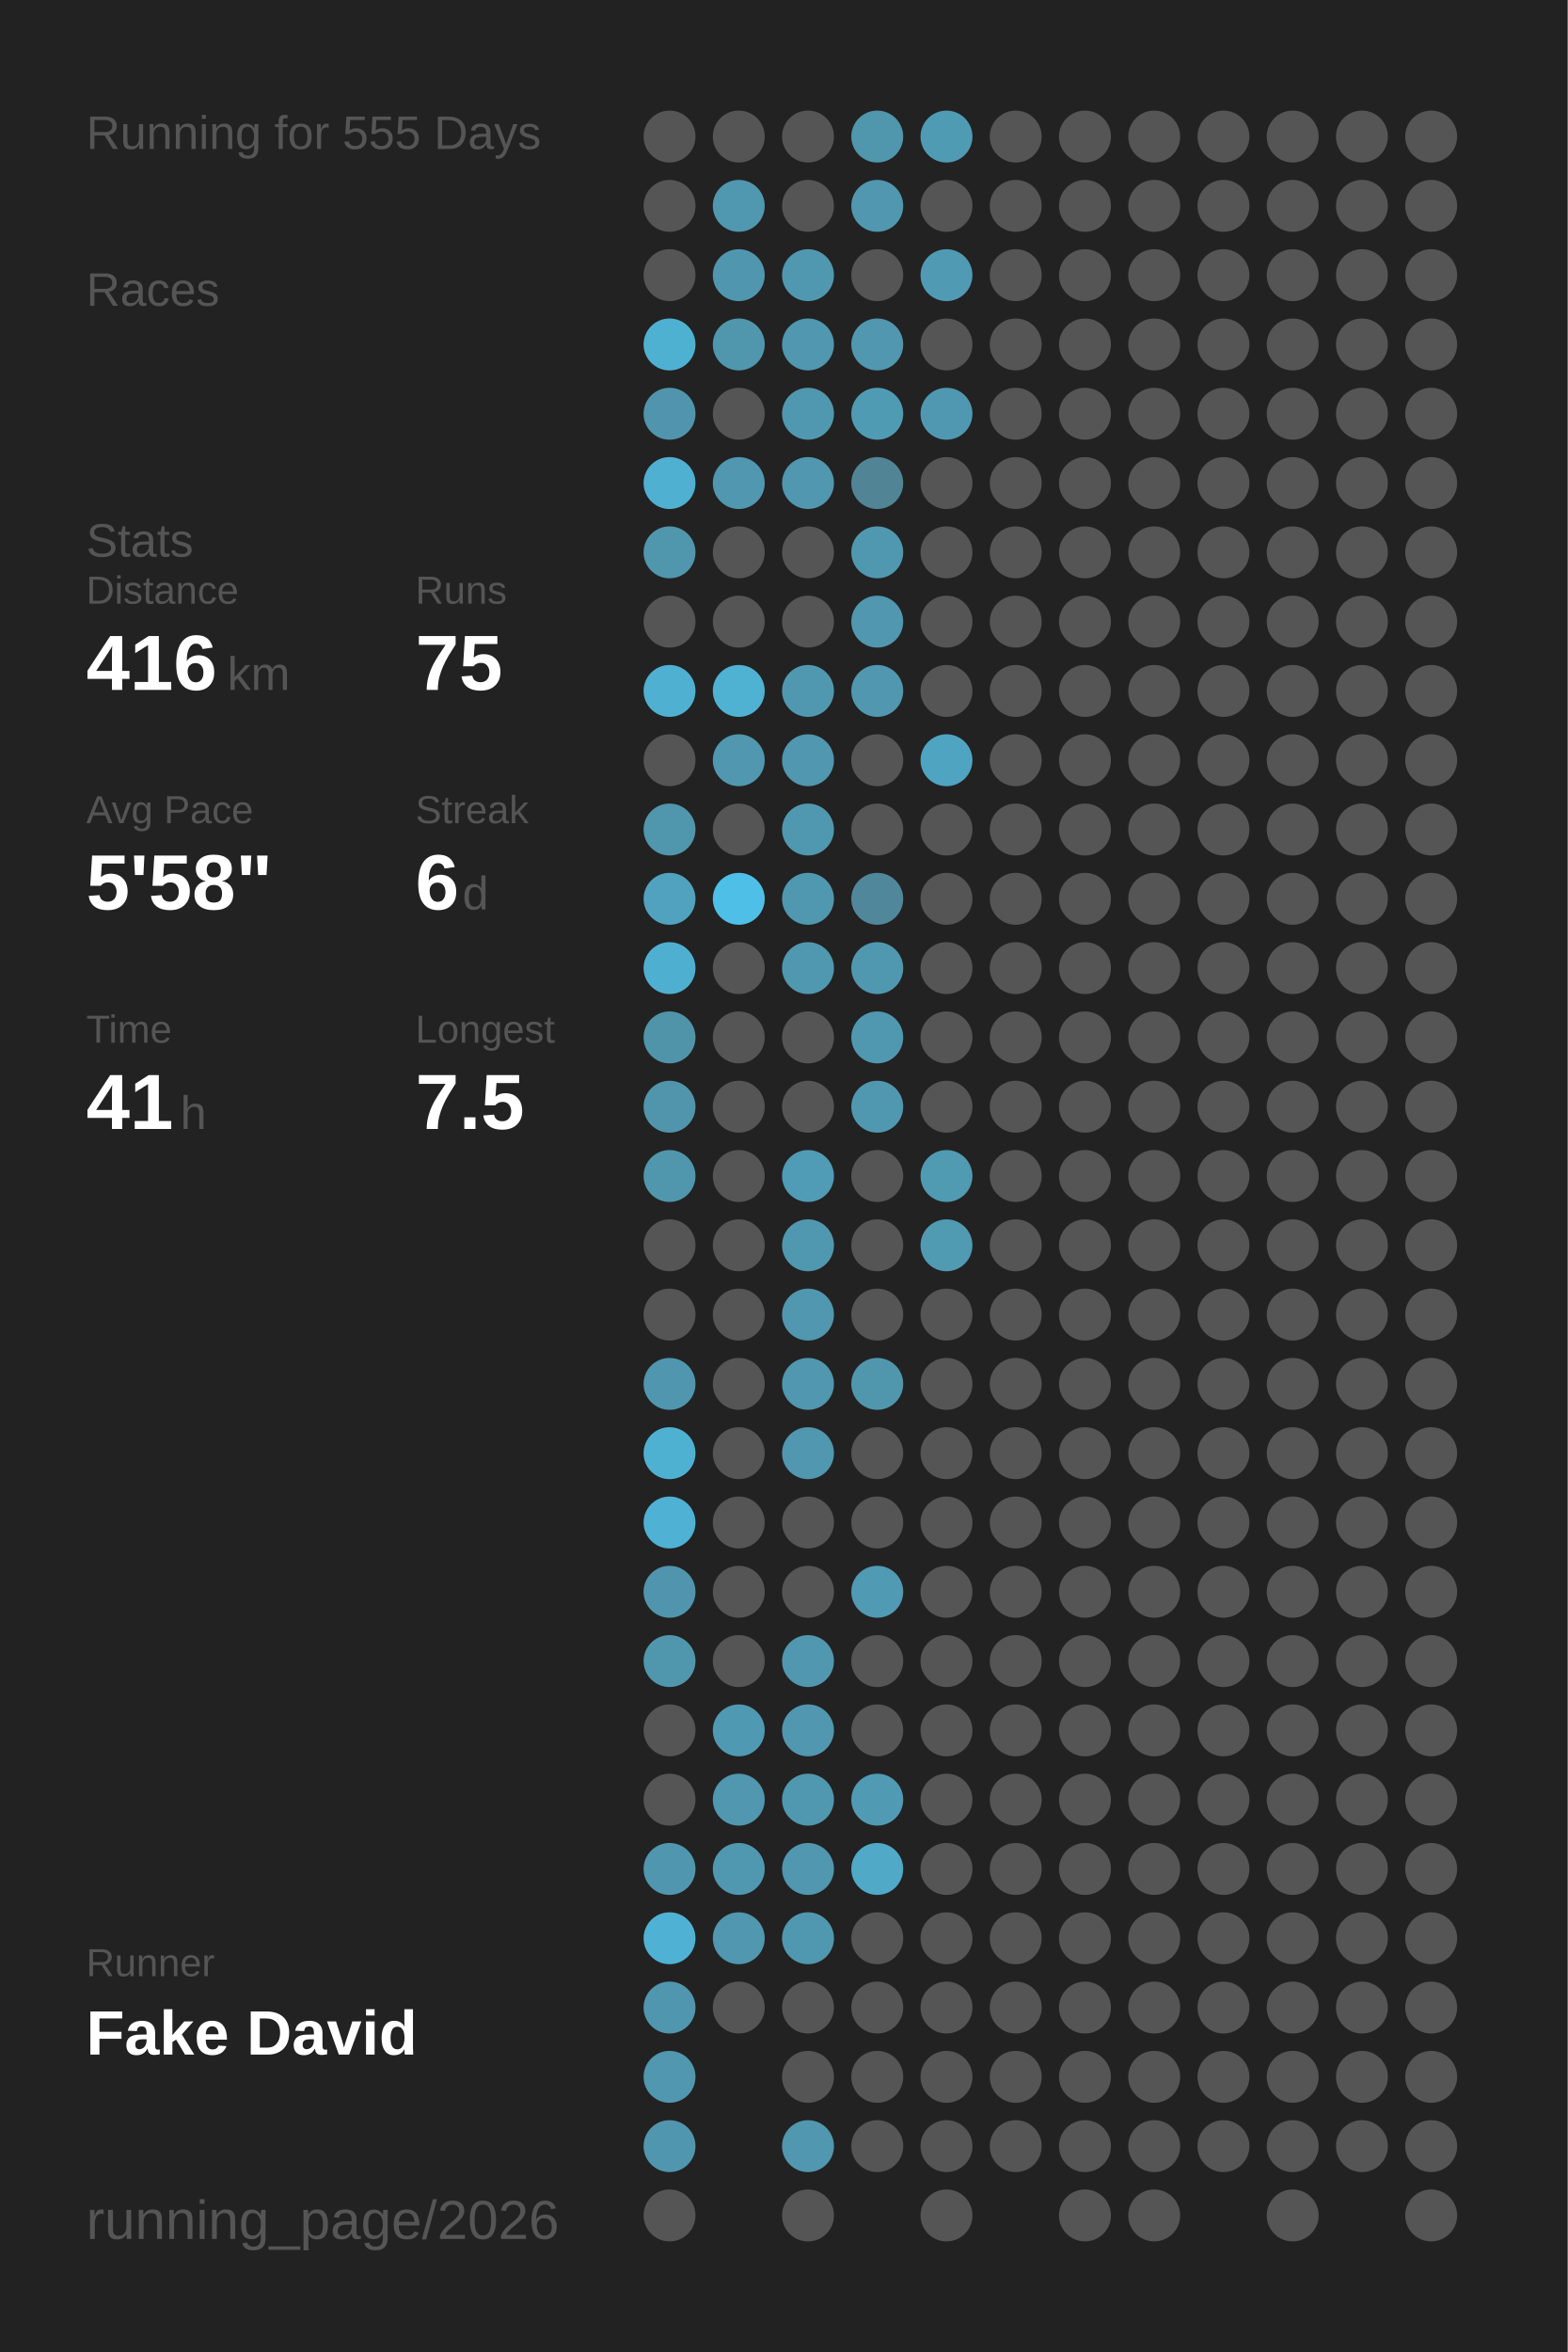
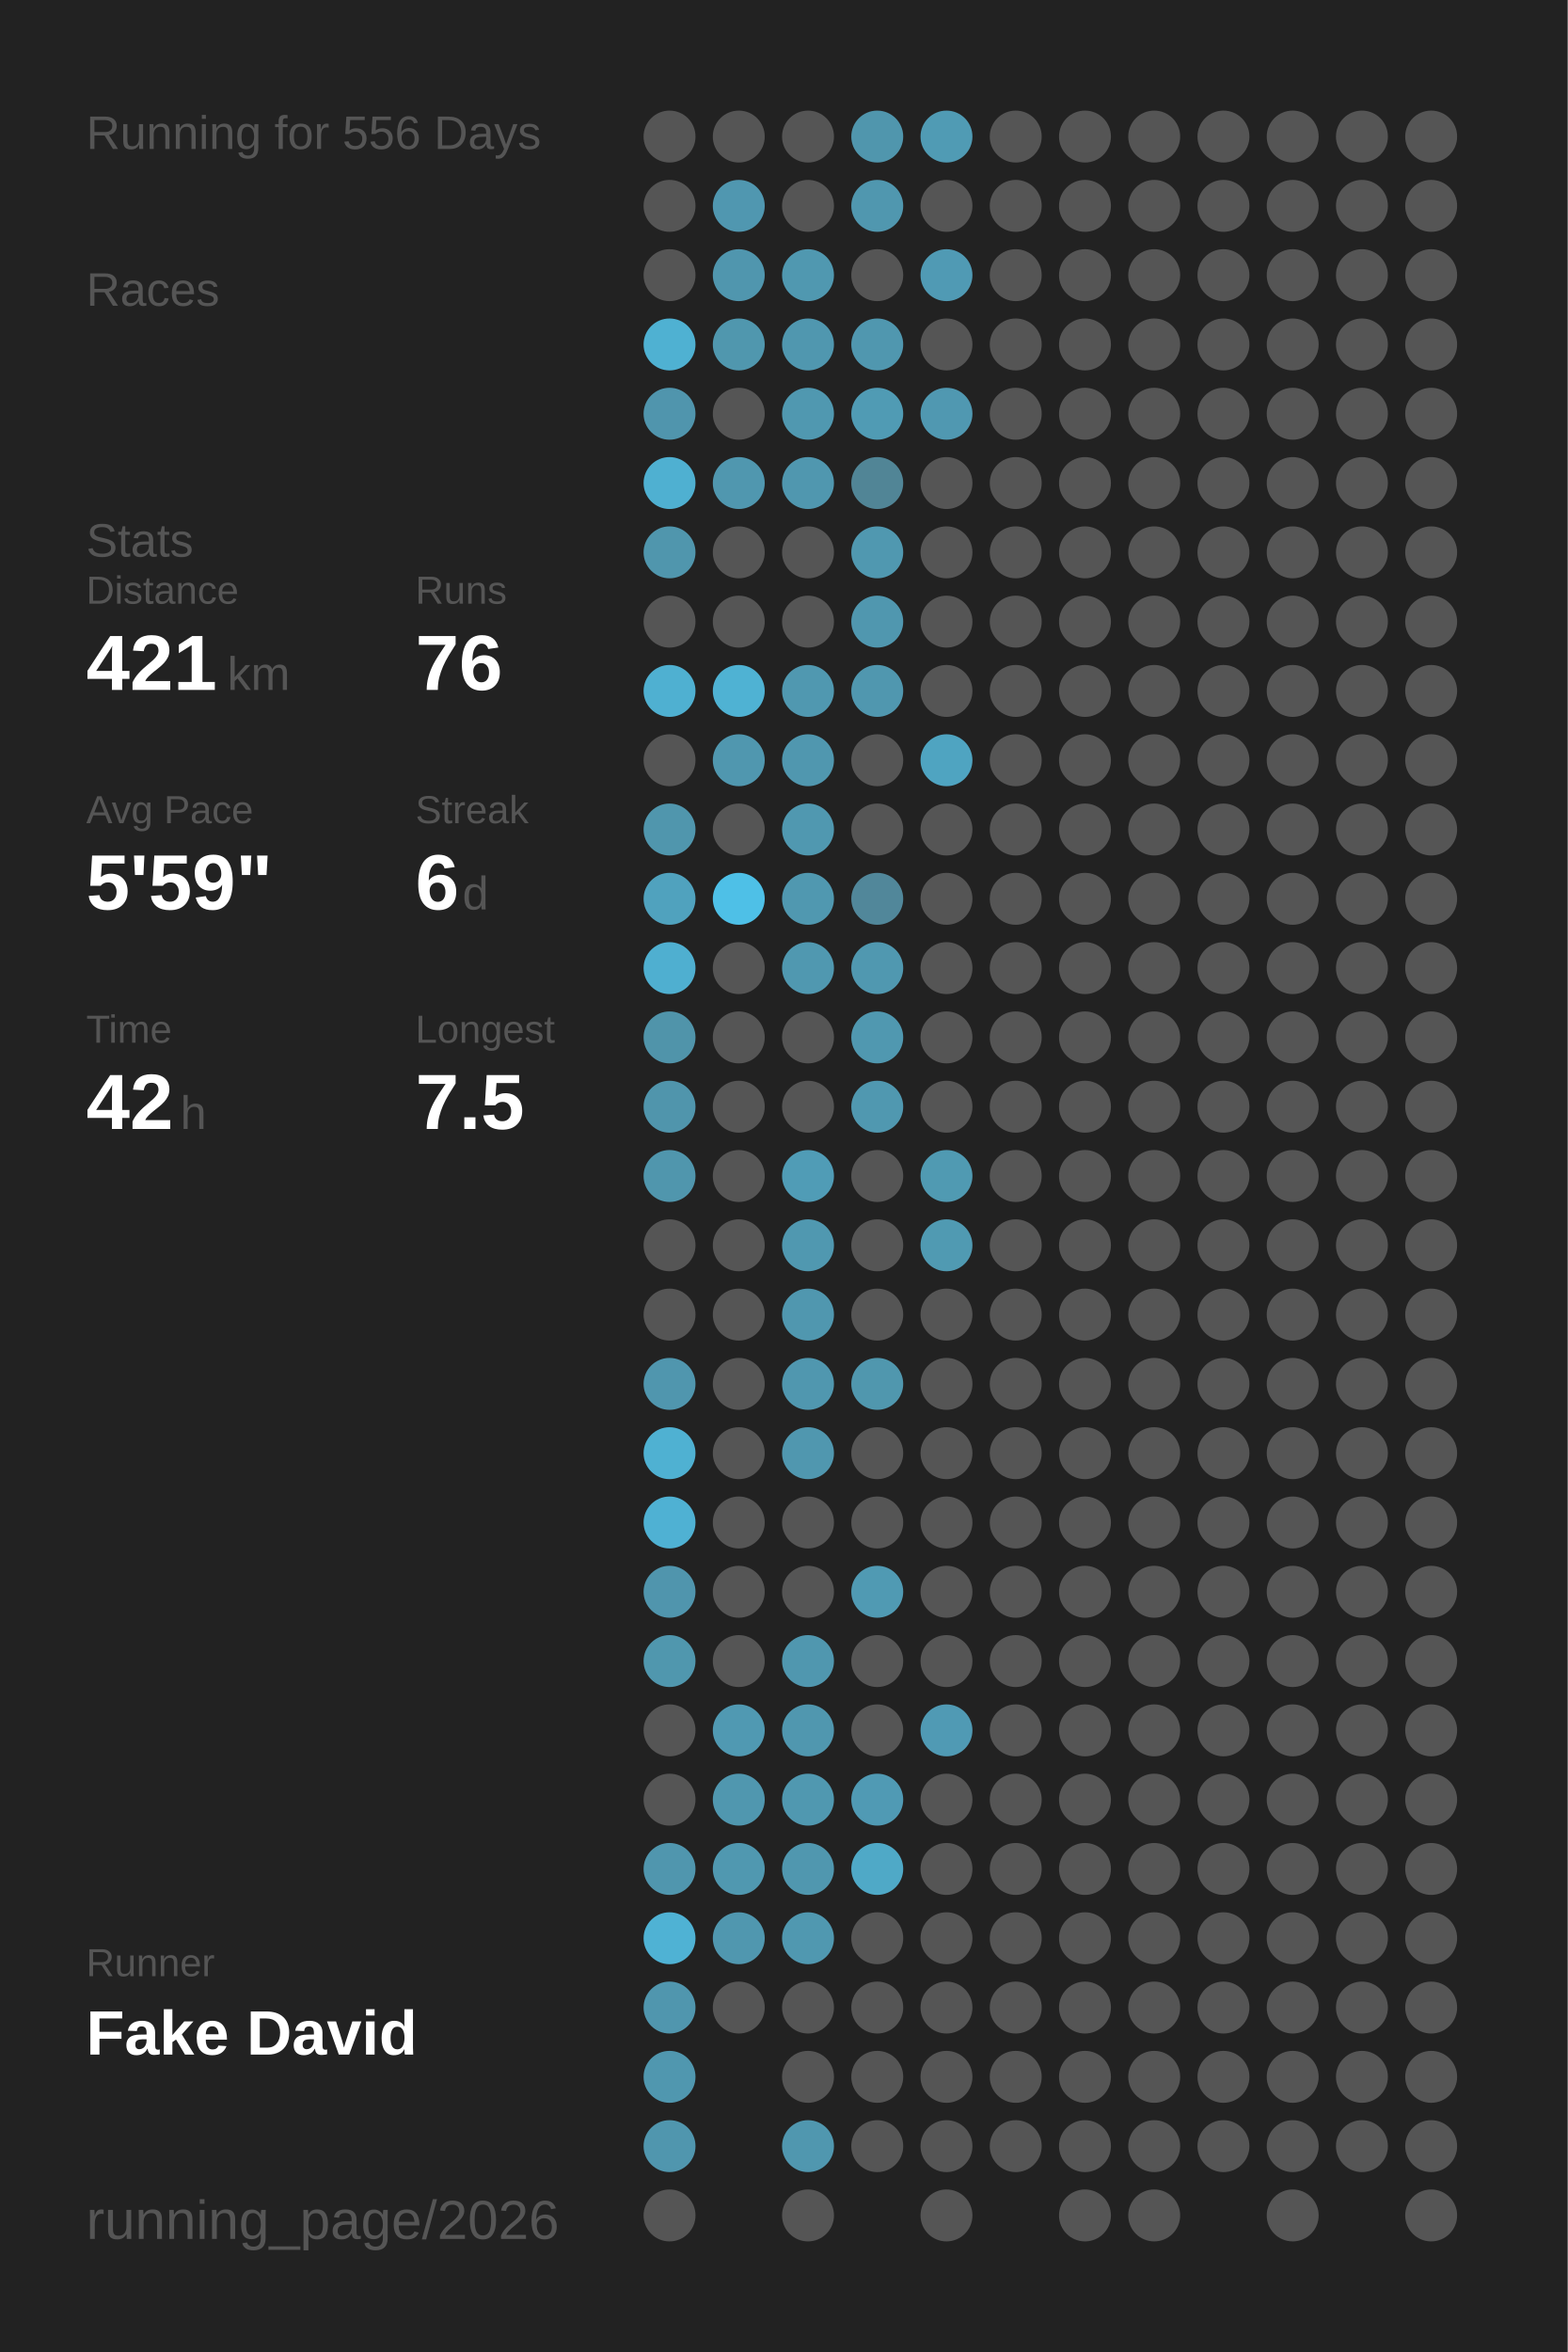
<svg xmlns="http://www.w3.org/2000/svg" baseProfile="full" height="300mm" version="1.1" viewBox="0,0,200,300" width="200mm">
  <defs />
  <rect fill="#222222" height="300" width="200" x="0" y="0" />
-   <text fill="#555555" style="font-size:6px; font-family:Arial;" x="11" y="19">Running for 555 Days</text>
+   <text fill="#555555" style="font-size:6px; font-family:Arial;" x="11" y="19">Running for 556 Days</text>
  <text fill="#555555" style="font-size:6px; font-family:Arial;" x="11" y="39">Races</text>
  <text fill="#555555" style="font-size:6px; font-family:Arial;" x="11" y="71">Stats</text>
  <text fill="#555555" style="font-size:5px; font-family:Arial;" x="11" y="77">Distance</text>
-   <text fill="#FFFFFF" style="font-size:10px; font-family:Arial; font-weight:bold;" x="11" y="88">416</text>
+   <text fill="#FFFFFF" style="font-size:10px; font-family:Arial; font-weight:bold;" x="11" y="88">421</text>
  <text fill="#555555" style="font-size:6px; font-family:Arial;" x="29" y="88">km</text>
  <text fill="#555555" style="font-size:5px; font-family:Arial;" x="53" y="77">Runs</text>
-   <text fill="#FFFFFF" style="font-size:10px; font-family:Arial; font-weight:bold;" x="53" y="88">75</text>
+   <text fill="#FFFFFF" style="font-size:10px; font-family:Arial; font-weight:bold;" x="53" y="88">76</text>
  <text fill="#555555" style="font-size:5px; font-family:Arial;" x="11" y="105">Avg Pace</text>
-   <text fill="#FFFFFF" style="font-size:10px; font-family:Arial; font-weight:bold;" x="11" y="116">5'58"</text>
+   <text fill="#FFFFFF" style="font-size:10px; font-family:Arial; font-weight:bold;" x="11" y="116">5'59"</text>
  <text fill="#555555" style="font-size:5px; font-family:Arial;" x="53" y="105">Streak</text>
  <text fill="#FFFFFF" style="font-size:10px; font-family:Arial; font-weight:bold;" x="53" y="116">6</text>
  <text fill="#555555" style="font-size:6px; font-family:Arial;" x="59" y="116">d</text>
  <text fill="#555555" style="font-size:5px; font-family:Arial;" x="11" y="133">Time</text>
-   <text fill="#FFFFFF" style="font-size:10px; font-family:Arial; font-weight:bold;" x="11" y="144">41</text>
+   <text fill="#FFFFFF" style="font-size:10px; font-family:Arial; font-weight:bold;" x="11" y="144">42</text>
  <text fill="#555555" style="font-size:6px; font-family:Arial;" x="23" y="144">h</text>
  <text fill="#555555" style="font-size:5px; font-family:Arial;" x="53" y="133">Longest</text>
  <text fill="#FFFFFF" style="font-size:10px; font-family:Arial; font-weight:bold;" x="53" y="144">7.5</text>
  <text fill="#555555" style="font-size:5px; font-family:Arial;" x="11" y="252.065">Runner</text>
  <text fill="#FFFFFF" style="font-size:8px; font-family:Arial; font-weight:bold;" x="11" y="262.065">Fake David</text>
  <text fill="#555555" style="font-size:7px; font-family:Arial;" x="11" y="285.581">running_page/2026</text>
  <circle cx="85.417" cy="17.419" fill="#555555" r="3.312" />
  <circle cx="85.417" cy="26.258" fill="#555555" r="3.312" />
  <circle cx="85.417" cy="35.097" fill="#555555" r="3.312" />
  <circle cx="85.417" cy="43.935" fill="#4fb1d2" r="3.312" />
  <circle cx="85.417" cy="52.774" fill="#5095ad" r="3.312" />
  <circle cx="85.417" cy="61.613" fill="#4fb0d1" r="3.312" />
  <circle cx="85.417" cy="70.452" fill="#5096ad" r="3.312" />
  <circle cx="85.417" cy="79.29" fill="#555555" r="3.312" />
  <circle cx="85.417" cy="88.129" fill="#4fb0d1" r="3.312" />
  <circle cx="85.417" cy="96.968" fill="#555555" r="3.312" />
  <circle cx="85.417" cy="105.806" fill="#5096ad" r="3.312" />
  <circle cx="85.417" cy="114.645" fill="#50a2be" r="3.312" />
  <circle cx="85.417" cy="123.484" fill="#4fafd0" r="3.312" />
  <circle cx="85.417" cy="132.323" fill="#5094aa" r="3.312" />
  <circle cx="85.417" cy="141.161" fill="#5095ac" r="3.312" />
  <circle cx="85.417" cy="150" fill="#5096ad" r="3.312" />
  <circle cx="85.417" cy="158.839" fill="#555555" r="3.312" />
  <circle cx="85.417" cy="167.677" fill="#555555" r="3.312" />
  <circle cx="85.417" cy="176.516" fill="#5096ae" r="3.312" />
  <circle cx="85.417" cy="185.355" fill="#4fb1d2" r="3.312" />
  <circle cx="85.417" cy="194.194" fill="#4fb1d3" r="3.312" />
  <circle cx="85.417" cy="203.032" fill="#5095ad" r="3.312" />
  <circle cx="85.417" cy="211.871" fill="#5097ae" r="3.312" />
  <circle cx="85.417" cy="220.71" fill="#555555" r="3.312" />
  <circle cx="85.417" cy="229.548" fill="#555555" r="3.312" />
  <circle cx="85.417" cy="238.387" fill="#5096ae" r="3.312" />
  <circle cx="85.417" cy="247.226" fill="#4fb2d4" r="3.312" />
  <circle cx="85.417" cy="256.065" fill="#5096ae" r="3.312" />
  <circle cx="85.417" cy="264.903" fill="#5097af" r="3.312" />
  <circle cx="85.417" cy="273.742" fill="#5096ae" r="3.312" />
  <circle cx="85.417" cy="282.581" fill="#555555" r="3.312" />
  <circle cx="94.25" cy="17.419" fill="#555555" r="3.312" />
  <circle cx="94.25" cy="26.258" fill="#5097b0" r="3.312" />
  <circle cx="94.25" cy="35.097" fill="#5096ae" r="3.312" />
  <circle cx="94.25" cy="43.935" fill="#5097ae" r="3.312" />
  <circle cx="94.25" cy="52.774" fill="#555555" r="3.312" />
  <circle cx="94.25" cy="61.613" fill="#5097af" r="3.312" />
  <circle cx="94.25" cy="70.452" fill="#555555" r="3.312" />
  <circle cx="94.25" cy="79.29" fill="#555555" r="3.312" />
  <circle cx="94.25" cy="88.129" fill="#4fb2d3" r="3.312" />
  <circle cx="94.25" cy="96.968" fill="#5097af" r="3.312" />
  <circle cx="94.25" cy="105.806" fill="#555555" r="3.312" />
  <circle cx="94.25" cy="114.645" fill="#4ec0e7" r="3.312" />
  <circle cx="94.25" cy="123.484" fill="#555555" r="3.312" />
  <circle cx="94.25" cy="132.323" fill="#555555" r="3.312" />
  <circle cx="94.25" cy="141.161" fill="#555555" r="3.312" />
  <circle cx="94.25" cy="150" fill="#555555" r="3.312" />
  <circle cx="94.25" cy="158.839" fill="#555555" r="3.312" />
  <circle cx="94.25" cy="167.677" fill="#555555" r="3.312" />
  <circle cx="94.25" cy="176.516" fill="#555555" r="3.312" />
  <circle cx="94.25" cy="185.355" fill="#555555" r="3.312" />
  <circle cx="94.25" cy="194.194" fill="#555555" r="3.312" />
  <circle cx="94.25" cy="203.032" fill="#555555" r="3.312" />
  <circle cx="94.25" cy="211.871" fill="#555555" r="3.312" />
  <circle cx="94.25" cy="220.71" fill="#5099b2" r="3.312" />
  <circle cx="94.25" cy="229.548" fill="#5097af" r="3.312" />
  <circle cx="94.25" cy="238.387" fill="#5098b0" r="3.312" />
  <circle cx="94.25" cy="247.226" fill="#5097af" r="3.312" />
  <circle cx="94.25" cy="256.065" fill="#555555" r="3.312" />
  <circle cx="103.083" cy="17.419" fill="#555555" r="3.312" />
  <circle cx="103.083" cy="26.258" fill="#555555" r="3.312" />
  <circle cx="103.083" cy="35.097" fill="#5098b0" r="3.312" />
  <circle cx="103.083" cy="43.935" fill="#5097af" r="3.312" />
  <circle cx="103.083" cy="52.774" fill="#5098b0" r="3.312" />
  <circle cx="103.083" cy="61.613" fill="#5097af" r="3.312" />
  <circle cx="103.083" cy="70.452" fill="#555555" r="3.312" />
  <circle cx="103.083" cy="79.29" fill="#555555" r="3.312" />
  <circle cx="103.083" cy="88.129" fill="#5098b0" r="3.312" />
  <circle cx="103.083" cy="96.968" fill="#5097af" r="3.312" />
  <circle cx="103.083" cy="105.806" fill="#5098b0" r="3.312" />
  <circle cx="103.083" cy="114.645" fill="#5098b0" r="3.312" />
  <circle cx="103.083" cy="123.484" fill="#5098b0" r="3.312" />
  <circle cx="103.083" cy="132.323" fill="#555555" r="3.312" />
  <circle cx="103.083" cy="141.161" fill="#555555" r="3.312" />
  <circle cx="103.083" cy="150" fill="#509cb6" r="3.312" />
  <circle cx="103.083" cy="158.839" fill="#5098b0" r="3.312" />
  <circle cx="103.083" cy="167.677" fill="#5097af" r="3.312" />
  <circle cx="103.083" cy="176.516" fill="#5097af" r="3.312" />
  <circle cx="103.083" cy="185.355" fill="#5097af" r="3.312" />
  <circle cx="103.083" cy="194.194" fill="#555555" r="3.312" />
  <circle cx="103.083" cy="203.032" fill="#555555" r="3.312" />
  <circle cx="103.083" cy="211.871" fill="#5097af" r="3.312" />
  <circle cx="103.083" cy="220.71" fill="#5097af" r="3.312" />
  <circle cx="103.083" cy="229.548" fill="#5098b0" r="3.312" />
  <circle cx="103.083" cy="238.387" fill="#5097af" r="3.312" />
  <circle cx="103.083" cy="247.226" fill="#5098b0" r="3.312" />
  <circle cx="103.083" cy="256.065" fill="#555555" r="3.312" />
  <circle cx="103.083" cy="264.903" fill="#555555" r="3.312" />
  <circle cx="103.083" cy="273.742" fill="#5097af" r="3.312" />
  <circle cx="103.083" cy="282.581" fill="#555555" r="3.312" />
  <circle cx="111.917" cy="17.419" fill="#5096ad" r="3.312" />
  <circle cx="111.917" cy="26.258" fill="#5097af" r="3.312" />
  <circle cx="111.917" cy="35.097" fill="#555555" r="3.312" />
  <circle cx="111.917" cy="43.935" fill="#5097af" r="3.312" />
  <circle cx="111.917" cy="52.774" fill="#509bb4" r="3.312" />
  <circle cx="111.917" cy="61.613" fill="#518596" r="3.312" />
  <circle cx="111.917" cy="70.452" fill="#5098b0" r="3.312" />
  <circle cx="111.917" cy="79.29" fill="#5097af" r="3.312" />
  <circle cx="111.917" cy="88.129" fill="#5097af" r="3.312" />
  <circle cx="111.917" cy="96.968" fill="#555555" r="3.312" />
  <circle cx="111.917" cy="105.806" fill="#555555" r="3.312" />
  <circle cx="111.917" cy="114.645" fill="#51879a" r="3.312" />
  <circle cx="111.917" cy="123.484" fill="#5098b0" r="3.312" />
  <circle cx="111.917" cy="132.323" fill="#5098b0" r="3.312" />
  <circle cx="111.917" cy="141.161" fill="#5098b0" r="3.312" />
  <circle cx="111.917" cy="150" fill="#555555" r="3.312" />
  <circle cx="111.917" cy="158.839" fill="#555555" r="3.312" />
  <circle cx="111.917" cy="167.677" fill="#555555" r="3.312" />
  <circle cx="111.917" cy="176.516" fill="#5097ae" r="3.312" />
  <circle cx="111.917" cy="185.355" fill="#555555" r="3.312" />
  <circle cx="111.917" cy="194.194" fill="#555555" r="3.312" />
  <circle cx="111.917" cy="203.032" fill="#509ab3" r="3.312" />
  <circle cx="111.917" cy="211.871" fill="#555555" r="3.312" />
  <circle cx="111.917" cy="220.71" fill="#555555" r="3.312" />
  <circle cx="111.917" cy="229.548" fill="#509ab4" r="3.312" />
  <circle cx="111.917" cy="238.387" fill="#4fa9c7" r="3.312" />
  <circle cx="111.917" cy="247.226" fill="#555555" r="3.312" />
  <circle cx="111.917" cy="256.065" fill="#555555" r="3.312" />
  <circle cx="111.917" cy="264.903" fill="#555555" r="3.312" />
  <circle cx="111.917" cy="273.742" fill="#555555" r="3.312" />
  <circle cx="120.75" cy="17.419" fill="#509bb4" r="3.312" />
  <circle cx="120.75" cy="26.258" fill="#555555" r="3.312" />
  <circle cx="120.75" cy="35.097" fill="#509ab4" r="3.312" />
  <circle cx="120.75" cy="43.935" fill="#555555" r="3.312" />
  <circle cx="120.75" cy="52.774" fill="#5098b1" r="3.312" />
  <circle cx="120.75" cy="61.613" fill="#555555" r="3.312" />
  <circle cx="120.75" cy="70.452" fill="#555555" r="3.312" />
  <circle cx="120.75" cy="79.29" fill="#555555" r="3.312" />
  <circle cx="120.75" cy="88.129" fill="#555555" r="3.312" />
  <circle cx="120.75" cy="96.968" fill="#4fa4c1" r="3.312" />
  <circle cx="120.75" cy="105.806" fill="#555555" r="3.312" />
  <circle cx="120.75" cy="114.645" fill="#555555" r="3.312" />
  <circle cx="120.75" cy="123.484" fill="#555555" r="3.312" />
  <circle cx="120.75" cy="132.323" fill="#555555" r="3.312" />
  <circle cx="120.75" cy="141.161" fill="#555555" r="3.312" />
  <circle cx="120.75" cy="150" fill="#509ab2" r="3.312" />
  <circle cx="120.75" cy="158.839" fill="#509ab2" r="3.312" />
  <circle cx="120.75" cy="167.677" fill="#555555" r="3.312" />
  <circle cx="120.75" cy="176.516" fill="#555555" r="3.312" />
  <circle cx="120.75" cy="185.355" fill="#555555" r="3.312" />
  <circle cx="120.75" cy="194.194" fill="#555555" r="3.312" />
  <circle cx="120.75" cy="203.032" fill="#555555" r="3.312" />
  <circle cx="120.75" cy="211.871" fill="#555555" r="3.312" />
-   <circle cx="120.75" cy="220.71" fill="#555555" r="3.312" />
+   <circle cx="120.75" cy="220.71" fill="#509ab4" r="3.312" />
  <circle cx="120.75" cy="229.548" fill="#555555" r="3.312" />
  <circle cx="120.75" cy="238.387" fill="#555555" r="3.312" />
  <circle cx="120.75" cy="247.226" fill="#555555" r="3.312" />
  <circle cx="120.75" cy="256.065" fill="#555555" r="3.312" />
  <circle cx="120.75" cy="264.903" fill="#555555" r="3.312" />
  <circle cx="120.75" cy="273.742" fill="#555555" r="3.312" />
  <circle cx="120.75" cy="282.581" fill="#555555" r="3.312" />
  <circle cx="129.583" cy="17.419" fill="#555555" r="3.312" />
  <circle cx="129.583" cy="26.258" fill="#555555" r="3.312" />
  <circle cx="129.583" cy="35.097" fill="#555555" r="3.312" />
  <circle cx="129.583" cy="43.935" fill="#555555" r="3.312" />
  <circle cx="129.583" cy="52.774" fill="#555555" r="3.312" />
  <circle cx="129.583" cy="61.613" fill="#555555" r="3.312" />
  <circle cx="129.583" cy="70.452" fill="#555555" r="3.312" />
  <circle cx="129.583" cy="79.29" fill="#555555" r="3.312" />
  <circle cx="129.583" cy="88.129" fill="#555555" r="3.312" />
  <circle cx="129.583" cy="96.968" fill="#555555" r="3.312" />
  <circle cx="129.583" cy="105.806" fill="#555555" r="3.312" />
  <circle cx="129.583" cy="114.645" fill="#555555" r="3.312" />
  <circle cx="129.583" cy="123.484" fill="#555555" r="3.312" />
  <circle cx="129.583" cy="132.323" fill="#555555" r="3.312" />
  <circle cx="129.583" cy="141.161" fill="#555555" r="3.312" />
  <circle cx="129.583" cy="150" fill="#555555" r="3.312" />
  <circle cx="129.583" cy="158.839" fill="#555555" r="3.312" />
  <circle cx="129.583" cy="167.677" fill="#555555" r="3.312" />
  <circle cx="129.583" cy="176.516" fill="#555555" r="3.312" />
  <circle cx="129.583" cy="185.355" fill="#555555" r="3.312" />
  <circle cx="129.583" cy="194.194" fill="#555555" r="3.312" />
  <circle cx="129.583" cy="203.032" fill="#555555" r="3.312" />
  <circle cx="129.583" cy="211.871" fill="#555555" r="3.312" />
  <circle cx="129.583" cy="220.71" fill="#555555" r="3.312" />
  <circle cx="129.583" cy="229.548" fill="#555555" r="3.312" />
  <circle cx="129.583" cy="238.387" fill="#555555" r="3.312" />
  <circle cx="129.583" cy="247.226" fill="#555555" r="3.312" />
  <circle cx="129.583" cy="256.065" fill="#555555" r="3.312" />
  <circle cx="129.583" cy="264.903" fill="#555555" r="3.312" />
  <circle cx="129.583" cy="273.742" fill="#555555" r="3.312" />
  <circle cx="138.417" cy="17.419" fill="#555555" r="3.312" />
  <circle cx="138.417" cy="26.258" fill="#555555" r="3.312" />
  <circle cx="138.417" cy="35.097" fill="#555555" r="3.312" />
  <circle cx="138.417" cy="43.935" fill="#555555" r="3.312" />
  <circle cx="138.417" cy="52.774" fill="#555555" r="3.312" />
  <circle cx="138.417" cy="61.613" fill="#555555" r="3.312" />
  <circle cx="138.417" cy="70.452" fill="#555555" r="3.312" />
  <circle cx="138.417" cy="79.29" fill="#555555" r="3.312" />
  <circle cx="138.417" cy="88.129" fill="#555555" r="3.312" />
  <circle cx="138.417" cy="96.968" fill="#555555" r="3.312" />
  <circle cx="138.417" cy="105.806" fill="#555555" r="3.312" />
  <circle cx="138.417" cy="114.645" fill="#555555" r="3.312" />
  <circle cx="138.417" cy="123.484" fill="#555555" r="3.312" />
  <circle cx="138.417" cy="132.323" fill="#555555" r="3.312" />
  <circle cx="138.417" cy="141.161" fill="#555555" r="3.312" />
  <circle cx="138.417" cy="150" fill="#555555" r="3.312" />
  <circle cx="138.417" cy="158.839" fill="#555555" r="3.312" />
  <circle cx="138.417" cy="167.677" fill="#555555" r="3.312" />
  <circle cx="138.417" cy="176.516" fill="#555555" r="3.312" />
  <circle cx="138.417" cy="185.355" fill="#555555" r="3.312" />
  <circle cx="138.417" cy="194.194" fill="#555555" r="3.312" />
  <circle cx="138.417" cy="203.032" fill="#555555" r="3.312" />
  <circle cx="138.417" cy="211.871" fill="#555555" r="3.312" />
  <circle cx="138.417" cy="220.71" fill="#555555" r="3.312" />
  <circle cx="138.417" cy="229.548" fill="#555555" r="3.312" />
  <circle cx="138.417" cy="238.387" fill="#555555" r="3.312" />
  <circle cx="138.417" cy="247.226" fill="#555555" r="3.312" />
  <circle cx="138.417" cy="256.065" fill="#555555" r="3.312" />
  <circle cx="138.417" cy="264.903" fill="#555555" r="3.312" />
  <circle cx="138.417" cy="273.742" fill="#555555" r="3.312" />
  <circle cx="138.417" cy="282.581" fill="#555555" r="3.312" />
  <circle cx="147.25" cy="17.419" fill="#555555" r="3.312" />
  <circle cx="147.25" cy="26.258" fill="#555555" r="3.312" />
  <circle cx="147.25" cy="35.097" fill="#555555" r="3.312" />
  <circle cx="147.25" cy="43.935" fill="#555555" r="3.312" />
  <circle cx="147.25" cy="52.774" fill="#555555" r="3.312" />
  <circle cx="147.25" cy="61.613" fill="#555555" r="3.312" />
  <circle cx="147.25" cy="70.452" fill="#555555" r="3.312" />
  <circle cx="147.25" cy="79.29" fill="#555555" r="3.312" />
  <circle cx="147.25" cy="88.129" fill="#555555" r="3.312" />
  <circle cx="147.25" cy="96.968" fill="#555555" r="3.312" />
  <circle cx="147.25" cy="105.806" fill="#555555" r="3.312" />
  <circle cx="147.25" cy="114.645" fill="#555555" r="3.312" />
  <circle cx="147.25" cy="123.484" fill="#555555" r="3.312" />
  <circle cx="147.25" cy="132.323" fill="#555555" r="3.312" />
  <circle cx="147.25" cy="141.161" fill="#555555" r="3.312" />
  <circle cx="147.25" cy="150" fill="#555555" r="3.312" />
  <circle cx="147.25" cy="158.839" fill="#555555" r="3.312" />
  <circle cx="147.25" cy="167.677" fill="#555555" r="3.312" />
  <circle cx="147.25" cy="176.516" fill="#555555" r="3.312" />
  <circle cx="147.25" cy="185.355" fill="#555555" r="3.312" />
  <circle cx="147.25" cy="194.194" fill="#555555" r="3.312" />
  <circle cx="147.25" cy="203.032" fill="#555555" r="3.312" />
  <circle cx="147.25" cy="211.871" fill="#555555" r="3.312" />
  <circle cx="147.25" cy="220.71" fill="#555555" r="3.312" />
  <circle cx="147.25" cy="229.548" fill="#555555" r="3.312" />
  <circle cx="147.25" cy="238.387" fill="#555555" r="3.312" />
  <circle cx="147.25" cy="247.226" fill="#555555" r="3.312" />
  <circle cx="147.25" cy="256.065" fill="#555555" r="3.312" />
  <circle cx="147.25" cy="264.903" fill="#555555" r="3.312" />
  <circle cx="147.25" cy="273.742" fill="#555555" r="3.312" />
  <circle cx="147.25" cy="282.581" fill="#555555" r="3.312" />
  <circle cx="156.083" cy="17.419" fill="#555555" r="3.312" />
  <circle cx="156.083" cy="26.258" fill="#555555" r="3.312" />
  <circle cx="156.083" cy="35.097" fill="#555555" r="3.312" />
  <circle cx="156.083" cy="43.935" fill="#555555" r="3.312" />
  <circle cx="156.083" cy="52.774" fill="#555555" r="3.312" />
  <circle cx="156.083" cy="61.613" fill="#555555" r="3.312" />
  <circle cx="156.083" cy="70.452" fill="#555555" r="3.312" />
  <circle cx="156.083" cy="79.29" fill="#555555" r="3.312" />
  <circle cx="156.083" cy="88.129" fill="#555555" r="3.312" />
  <circle cx="156.083" cy="96.968" fill="#555555" r="3.312" />
  <circle cx="156.083" cy="105.806" fill="#555555" r="3.312" />
  <circle cx="156.083" cy="114.645" fill="#555555" r="3.312" />
  <circle cx="156.083" cy="123.484" fill="#555555" r="3.312" />
  <circle cx="156.083" cy="132.323" fill="#555555" r="3.312" />
  <circle cx="156.083" cy="141.161" fill="#555555" r="3.312" />
  <circle cx="156.083" cy="150" fill="#555555" r="3.312" />
  <circle cx="156.083" cy="158.839" fill="#555555" r="3.312" />
  <circle cx="156.083" cy="167.677" fill="#555555" r="3.312" />
  <circle cx="156.083" cy="176.516" fill="#555555" r="3.312" />
  <circle cx="156.083" cy="185.355" fill="#555555" r="3.312" />
  <circle cx="156.083" cy="194.194" fill="#555555" r="3.312" />
  <circle cx="156.083" cy="203.032" fill="#555555" r="3.312" />
  <circle cx="156.083" cy="211.871" fill="#555555" r="3.312" />
  <circle cx="156.083" cy="220.71" fill="#555555" r="3.312" />
  <circle cx="156.083" cy="229.548" fill="#555555" r="3.312" />
  <circle cx="156.083" cy="238.387" fill="#555555" r="3.312" />
  <circle cx="156.083" cy="247.226" fill="#555555" r="3.312" />
  <circle cx="156.083" cy="256.065" fill="#555555" r="3.312" />
  <circle cx="156.083" cy="264.903" fill="#555555" r="3.312" />
  <circle cx="156.083" cy="273.742" fill="#555555" r="3.312" />
  <circle cx="164.917" cy="17.419" fill="#555555" r="3.312" />
  <circle cx="164.917" cy="26.258" fill="#555555" r="3.312" />
  <circle cx="164.917" cy="35.097" fill="#555555" r="3.312" />
  <circle cx="164.917" cy="43.935" fill="#555555" r="3.312" />
  <circle cx="164.917" cy="52.774" fill="#555555" r="3.312" />
  <circle cx="164.917" cy="61.613" fill="#555555" r="3.312" />
  <circle cx="164.917" cy="70.452" fill="#555555" r="3.312" />
  <circle cx="164.917" cy="79.29" fill="#555555" r="3.312" />
  <circle cx="164.917" cy="88.129" fill="#555555" r="3.312" />
  <circle cx="164.917" cy="96.968" fill="#555555" r="3.312" />
  <circle cx="164.917" cy="105.806" fill="#555555" r="3.312" />
  <circle cx="164.917" cy="114.645" fill="#555555" r="3.312" />
  <circle cx="164.917" cy="123.484" fill="#555555" r="3.312" />
  <circle cx="164.917" cy="132.323" fill="#555555" r="3.312" />
  <circle cx="164.917" cy="141.161" fill="#555555" r="3.312" />
  <circle cx="164.917" cy="150" fill="#555555" r="3.312" />
  <circle cx="164.917" cy="158.839" fill="#555555" r="3.312" />
  <circle cx="164.917" cy="167.677" fill="#555555" r="3.312" />
  <circle cx="164.917" cy="176.516" fill="#555555" r="3.312" />
  <circle cx="164.917" cy="185.355" fill="#555555" r="3.312" />
  <circle cx="164.917" cy="194.194" fill="#555555" r="3.312" />
  <circle cx="164.917" cy="203.032" fill="#555555" r="3.312" />
  <circle cx="164.917" cy="211.871" fill="#555555" r="3.312" />
  <circle cx="164.917" cy="220.71" fill="#555555" r="3.312" />
  <circle cx="164.917" cy="229.548" fill="#555555" r="3.312" />
  <circle cx="164.917" cy="238.387" fill="#555555" r="3.312" />
  <circle cx="164.917" cy="247.226" fill="#555555" r="3.312" />
  <circle cx="164.917" cy="256.065" fill="#555555" r="3.312" />
  <circle cx="164.917" cy="264.903" fill="#555555" r="3.312" />
  <circle cx="164.917" cy="273.742" fill="#555555" r="3.312" />
  <circle cx="164.917" cy="282.581" fill="#555555" r="3.312" />
  <circle cx="173.75" cy="17.419" fill="#555555" r="3.312" />
  <circle cx="173.75" cy="26.258" fill="#555555" r="3.312" />
  <circle cx="173.75" cy="35.097" fill="#555555" r="3.312" />
  <circle cx="173.75" cy="43.935" fill="#555555" r="3.312" />
  <circle cx="173.75" cy="52.774" fill="#555555" r="3.312" />
  <circle cx="173.75" cy="61.613" fill="#555555" r="3.312" />
  <circle cx="173.75" cy="70.452" fill="#555555" r="3.312" />
  <circle cx="173.75" cy="79.29" fill="#555555" r="3.312" />
  <circle cx="173.75" cy="88.129" fill="#555555" r="3.312" />
  <circle cx="173.75" cy="96.968" fill="#555555" r="3.312" />
  <circle cx="173.75" cy="105.806" fill="#555555" r="3.312" />
  <circle cx="173.75" cy="114.645" fill="#555555" r="3.312" />
  <circle cx="173.75" cy="123.484" fill="#555555" r="3.312" />
  <circle cx="173.75" cy="132.323" fill="#555555" r="3.312" />
  <circle cx="173.75" cy="141.161" fill="#555555" r="3.312" />
  <circle cx="173.75" cy="150" fill="#555555" r="3.312" />
  <circle cx="173.75" cy="158.839" fill="#555555" r="3.312" />
  <circle cx="173.75" cy="167.677" fill="#555555" r="3.312" />
  <circle cx="173.75" cy="176.516" fill="#555555" r="3.312" />
  <circle cx="173.75" cy="185.355" fill="#555555" r="3.312" />
  <circle cx="173.75" cy="194.194" fill="#555555" r="3.312" />
  <circle cx="173.75" cy="203.032" fill="#555555" r="3.312" />
  <circle cx="173.75" cy="211.871" fill="#555555" r="3.312" />
  <circle cx="173.75" cy="220.71" fill="#555555" r="3.312" />
  <circle cx="173.75" cy="229.548" fill="#555555" r="3.312" />
  <circle cx="173.75" cy="238.387" fill="#555555" r="3.312" />
  <circle cx="173.75" cy="247.226" fill="#555555" r="3.312" />
  <circle cx="173.75" cy="256.065" fill="#555555" r="3.312" />
  <circle cx="173.75" cy="264.903" fill="#555555" r="3.312" />
  <circle cx="173.75" cy="273.742" fill="#555555" r="3.312" />
  <circle cx="182.583" cy="17.419" fill="#555555" r="3.312" />
  <circle cx="182.583" cy="26.258" fill="#555555" r="3.312" />
  <circle cx="182.583" cy="35.097" fill="#555555" r="3.312" />
  <circle cx="182.583" cy="43.935" fill="#555555" r="3.312" />
  <circle cx="182.583" cy="52.774" fill="#555555" r="3.312" />
  <circle cx="182.583" cy="61.613" fill="#555555" r="3.312" />
  <circle cx="182.583" cy="70.452" fill="#555555" r="3.312" />
  <circle cx="182.583" cy="79.29" fill="#555555" r="3.312" />
  <circle cx="182.583" cy="88.129" fill="#555555" r="3.312" />
  <circle cx="182.583" cy="96.968" fill="#555555" r="3.312" />
  <circle cx="182.583" cy="105.806" fill="#555555" r="3.312" />
  <circle cx="182.583" cy="114.645" fill="#555555" r="3.312" />
  <circle cx="182.583" cy="123.484" fill="#555555" r="3.312" />
  <circle cx="182.583" cy="132.323" fill="#555555" r="3.312" />
  <circle cx="182.583" cy="141.161" fill="#555555" r="3.312" />
  <circle cx="182.583" cy="150" fill="#555555" r="3.312" />
  <circle cx="182.583" cy="158.839" fill="#555555" r="3.312" />
  <circle cx="182.583" cy="167.677" fill="#555555" r="3.312" />
  <circle cx="182.583" cy="176.516" fill="#555555" r="3.312" />
  <circle cx="182.583" cy="185.355" fill="#555555" r="3.312" />
  <circle cx="182.583" cy="194.194" fill="#555555" r="3.312" />
  <circle cx="182.583" cy="203.032" fill="#555555" r="3.312" />
  <circle cx="182.583" cy="211.871" fill="#555555" r="3.312" />
  <circle cx="182.583" cy="220.71" fill="#555555" r="3.312" />
  <circle cx="182.583" cy="229.548" fill="#555555" r="3.312" />
  <circle cx="182.583" cy="238.387" fill="#555555" r="3.312" />
  <circle cx="182.583" cy="247.226" fill="#555555" r="3.312" />
  <circle cx="182.583" cy="256.065" fill="#555555" r="3.312" />
  <circle cx="182.583" cy="264.903" fill="#555555" r="3.312" />
  <circle cx="182.583" cy="273.742" fill="#555555" r="3.312" />
  <circle cx="182.583" cy="282.581" fill="#555555" r="3.312" />
</svg>
